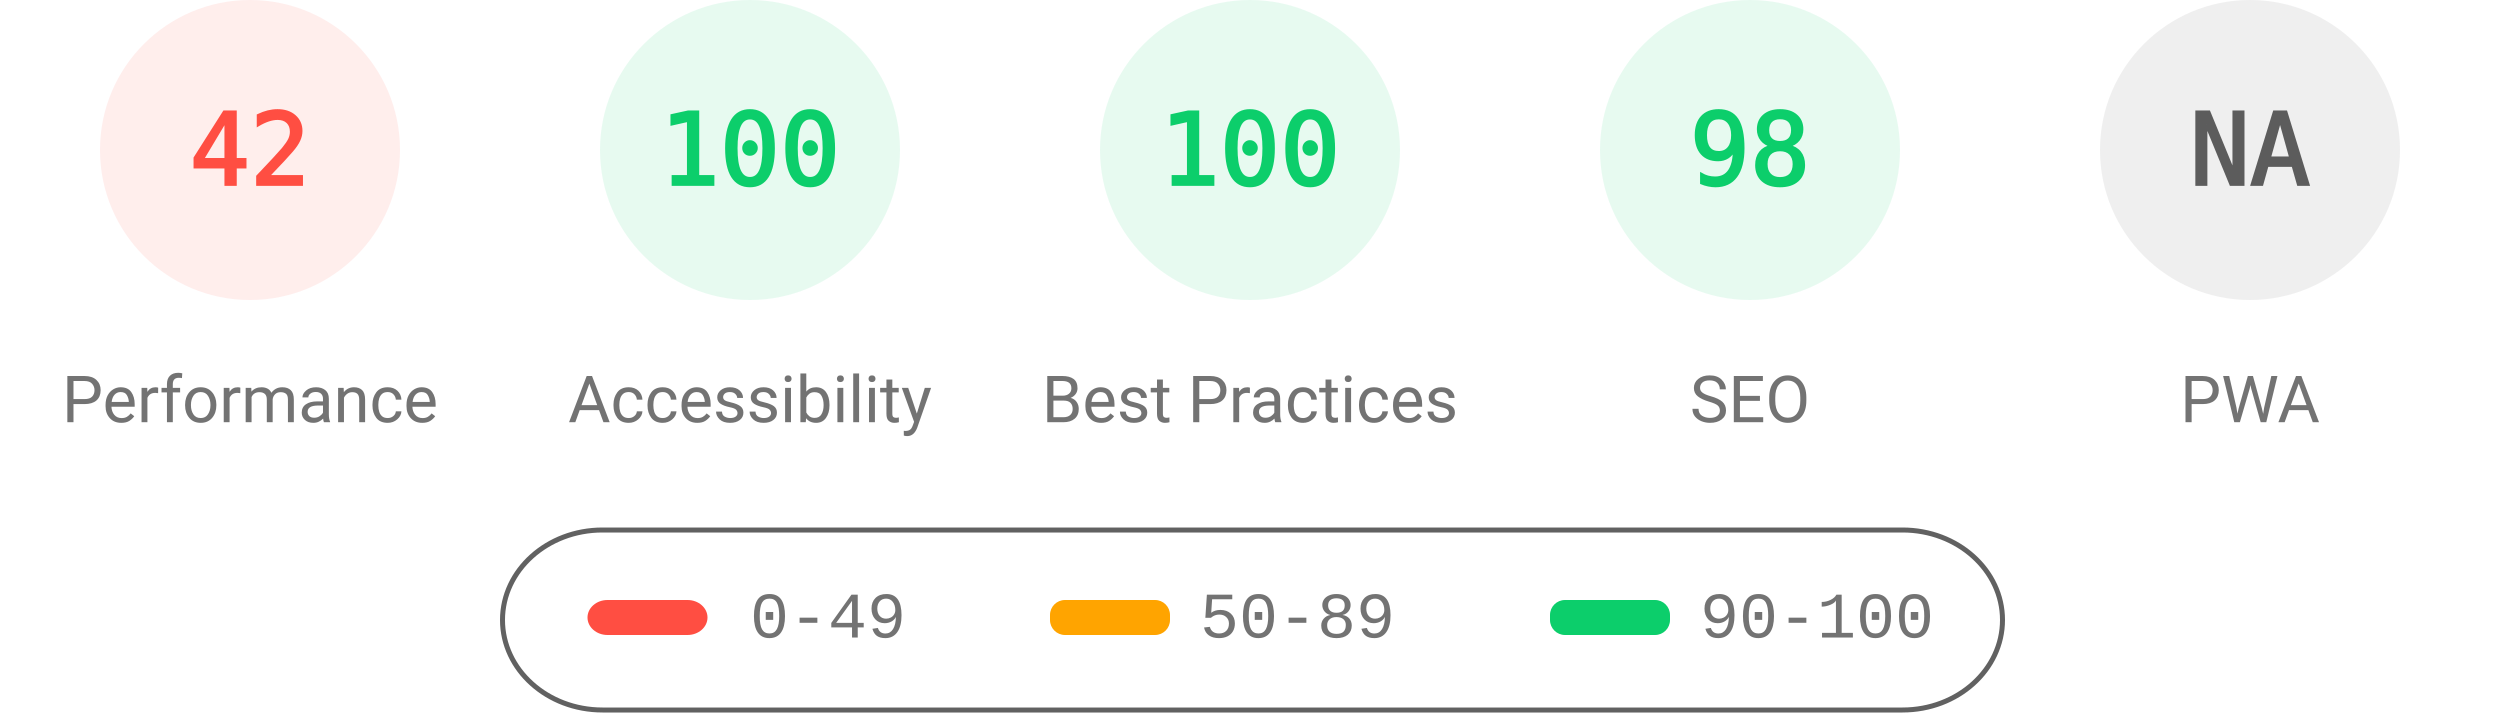
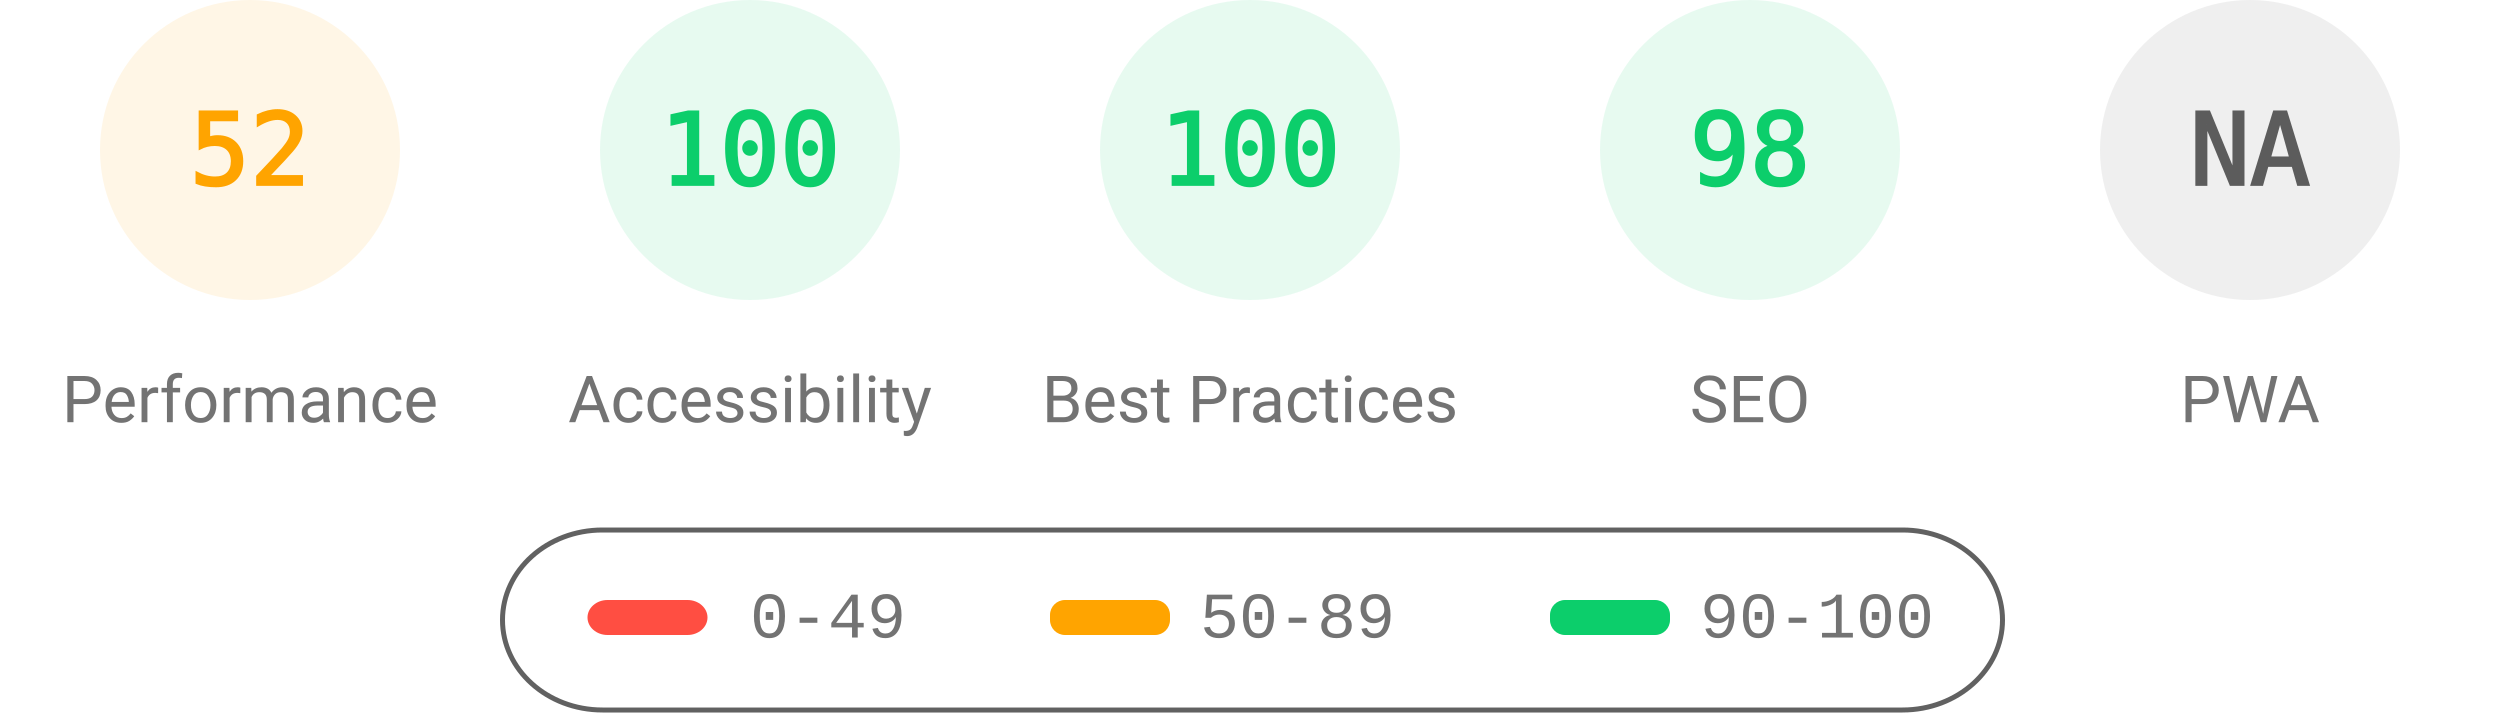
<svg xmlns="http://www.w3.org/2000/svg" fill="none" width="1000" height="285">
  <style>.gauge-base{opacity:.1}.gauge-arc{fill:none;animation-delay:250ms;stroke-linecap:round;transform:rotate(-90deg);transform-origin:100px 60px;animation:load-gauge 1s ease forwards}.guage-text{font-size:40px;font-family:monospace;text-align:center}.guage-red{color:#ff4e42;fill:#ff4e42;stroke:#ff4e42}.guage-orange{color:#ffa400;fill:#ffa400;stroke:#ffa400}.guage-green{color:#0cce6b;fill:#0cce6b;stroke:#0cce6b}.guage-undefined{color:#5c5c5c;fill:#5c5c5c;stroke:#5c5c5c}.guage-title{color:#737373;fill:#737373;stroke:none;font-size:26px;line-height:26px;font-family:Roboto,Halvetica,Arial,sans-serif}@keyframes load-gauge{from{stroke-dasharray:0 352.858}}</style>
-   <svg class="guage-div guage-perf guage-red" viewBox="0 0 200 200" width="200" height="200">
+   <svg class="guage-div guage-perf guage-orange" viewBox="0 0 200 200" width="200" height="200">
    <circle class="gauge-base" r="56" cx="100" cy="60" stroke-width="8" />
-     <circle class="gauge-arc guage-arc-1" r="56" cx="100" cy="60" stroke-width="8" style="stroke-dasharray:147.78,351.858" />
-     <text class="guage-text" x="100" y="60" alignment-baseline="central" dominant-baseline="central" text-anchor="middle">42</text>
+     <circle class="gauge-arc guage-arc-1" r="56" cx="100" cy="60" stroke-width="8" style="stroke-dasharray:182.966,351.858" />
+     <text class="guage-text" x="100" y="60" alignment-baseline="central" dominant-baseline="central" text-anchor="middle">52</text>
    <text class="guage-title" x="100" y="160" alignment-baseline="central" dominant-baseline="central" text-anchor="middle">Performance</text>
  </svg>
  <svg class="guage-div guage-acc guage-green" viewBox="0 0 200 200" width="200" height="200" x="200">
    <circle class="gauge-base" r="56" cx="100" cy="60" stroke-width="8" />
    <circle class="gauge-arc guage-arc-2" r="56" cx="100" cy="60" stroke-width="8" style="stroke-dasharray:351.858,351.858" />
    <text class="guage-text" x="100" y="60" alignment-baseline="central" dominant-baseline="central" text-anchor="middle">100</text>
    <text class="guage-title" x="100" y="160" alignment-baseline="central" dominant-baseline="central" text-anchor="middle">Accessibility</text>
  </svg>
  <svg class="guage-div guage-best guage-green" viewBox="0 0 200 200" width="200" height="200" x="400">
    <circle class="gauge-base" r="56" cx="100" cy="60" stroke-width="8" />
    <circle class="gauge-arc guage-arc-3" r="56" cx="100" cy="60" stroke-width="8" style="stroke-dasharray:351.858,351.858" />
    <text class="guage-text" x="100" y="60" alignment-baseline="central" dominant-baseline="central" text-anchor="middle">100</text>
    <text class="guage-title" x="100" y="160" alignment-baseline="central" dominant-baseline="central" text-anchor="middle">Best Practices</text>
  </svg>
  <svg class="guage-div guage-seo guage-green" viewBox="0 0 200 200" width="200" height="200" x="600">
    <circle class="gauge-base" r="56" cx="100" cy="60" stroke-width="8" />
    <circle class="gauge-arc guage-arc-4" r="56" cx="100" cy="60" stroke-width="8" style="stroke-dasharray:344.821,351.858" />
    <text class="guage-text" x="100" y="60" alignment-baseline="central" dominant-baseline="central" text-anchor="middle">98</text>
    <text class="guage-title" x="100" y="160" alignment-baseline="central" dominant-baseline="central" text-anchor="middle">SEO</text>
  </svg>
  <svg class="guage-div guage-pwa guage-undefined" viewBox="0 0 200 200" width="200" height="200" x="800">
    <circle class="gauge-base" r="56" cx="100" cy="60" stroke-width="8" />
    <circle class="gauge-arc guage-arc-4" r="56" cx="100" cy="60" stroke-width="8" style="stroke-dasharray:351.858,351.858" />
    <text class="guage-text" x="100" y="60" alignment-baseline="central" dominant-baseline="central" text-anchor="middle">NA</text>
    <text class="guage-title" x="100" y="160" alignment-baseline="central" dominant-baseline="central" text-anchor="middle">PWA</text>
  </svg>
  <svg width="604" height="76" x="200" y="210">
    <path fill="none" id="canvas_background" d="M-1-1h604v80H-1z" />
    <rect fill-opacity="0" stroke="#616161" stroke-width="2" rx="40" id="svg_2" height="72" width="600" y="2" x="1" fill="#000" />
    <rect stroke="#000" rx="8" id="svg_3" height="14" width="48" y="30" x="35" stroke-opacity="null" stroke-width="0" fill="#ff4e42" />
    <rect stroke="#000" rx="6" id="svg_4" height="14" width="48" y="30" x="220" stroke-opacity="null" stroke-width="0" fill="#ffa400" />
    <rect stroke="#000" rx="6" id="svg_5" height="14" width="48" y="30" x="420" stroke-opacity="null" stroke-width="0" fill="#0cce6b" />
    <text xml:space="preserve" text-anchor="start" font-family="'Courier New', Courier, monospace" font-size="26" id="svg_6" y="45" x="100" stroke-opacity="null" stroke-width="0" stroke="#000" fill="#737373">0-49</text>
    <text xml:space="preserve" text-anchor="start" font-family="'Courier New', Courier, monospace" font-size="26" id="svg_7" y="45" x="280" stroke-opacity="null" stroke-width="0" stroke="#000" fill="#737373">50-89</text>
    <text xml:space="preserve" text-anchor="start" font-family="'Courier New', Courier, monospace" font-size="26" id="svg_8" y="45" x="480" stroke-opacity="null" stroke-width="0" stroke="#000" fill="#737373">90-100</text>
  </svg>
</svg>
